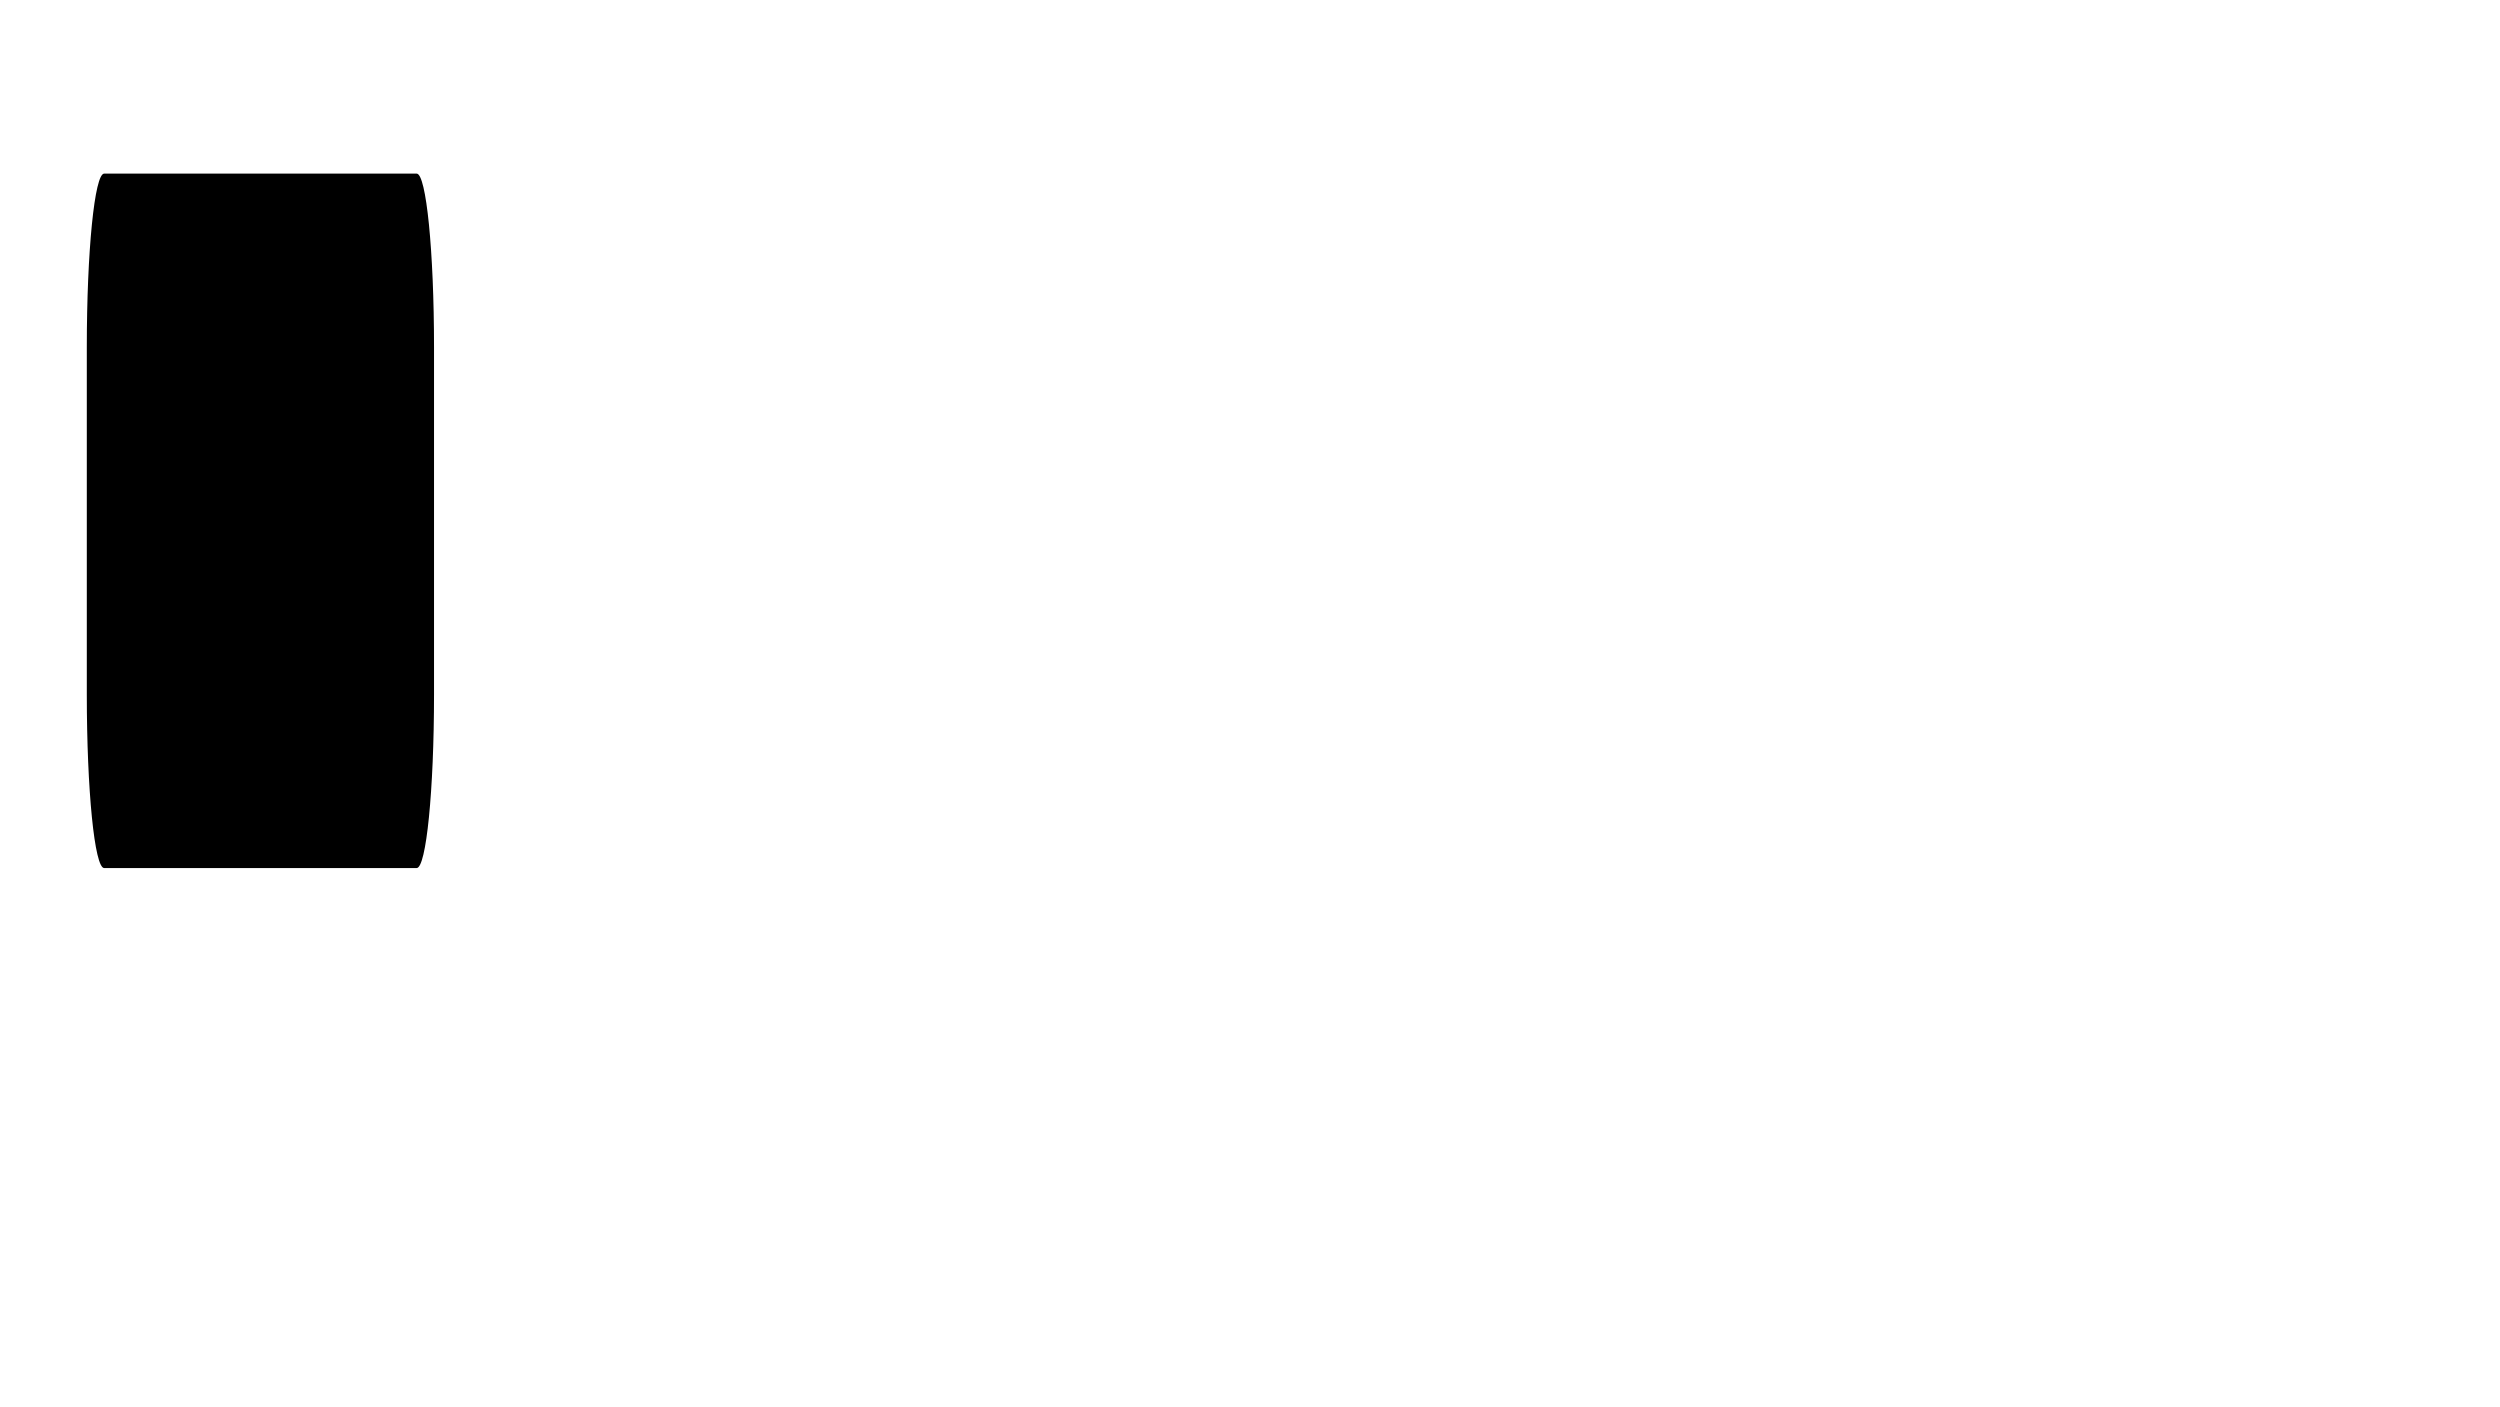
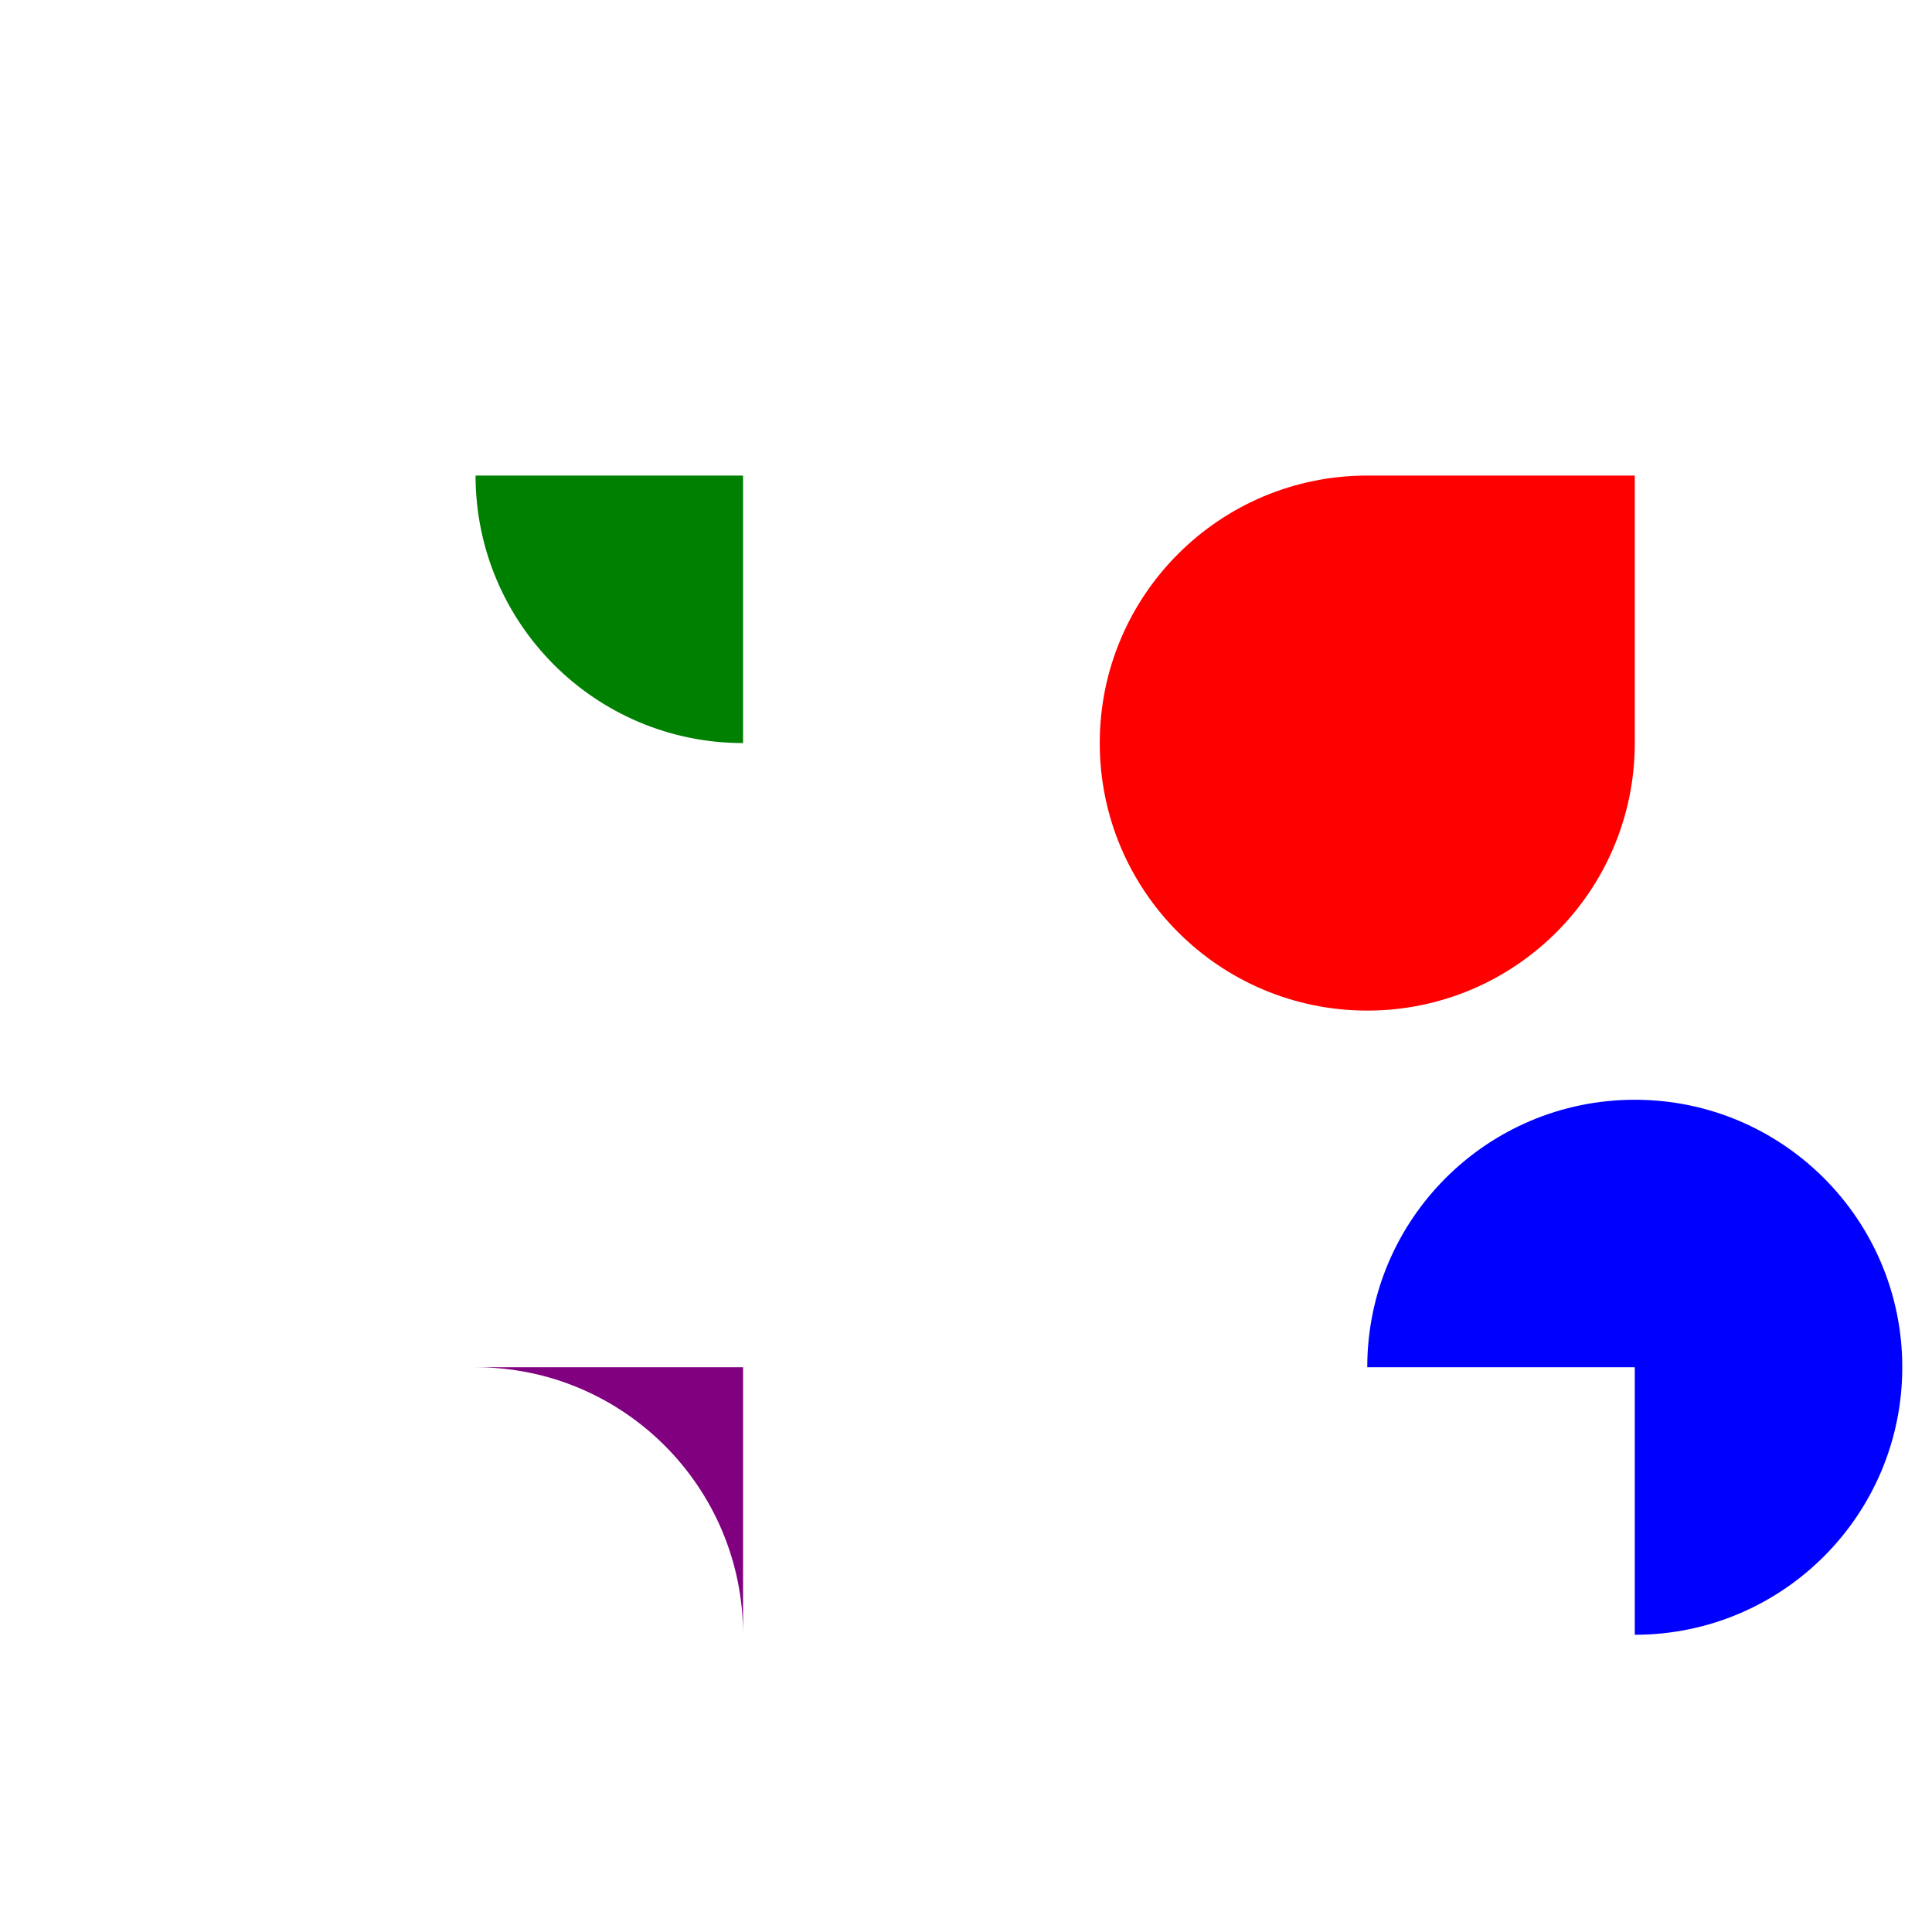
- <svg xmlns="http://www.w3.org/2000/svg" viewBox="0 0 720 405">
-   <rect x="25" y="50" width="100" height="200" rx="5" ry="50" />
+ <svg xmlns="http://www.w3.org/2000/svg" width="325" height="325">
+   <path d="M 80 80            A 45 45, 0, 0, 0, 125 125            L 125 80 Z" fill="green" />
+   <path d="M 230 80            A 45 45, 0, 1, 0, 275 125            L 275 80 Z" fill="red" />
+   <path d="M 80 230            A 45 45, 0, 0, 1, 125 275            L 125 230 Z" fill="purple" />
+   <path d="M 230 230            A 45 45, 0, 1, 1, 275 275            L 275 230 Z" fill="blue" />
</svg>
